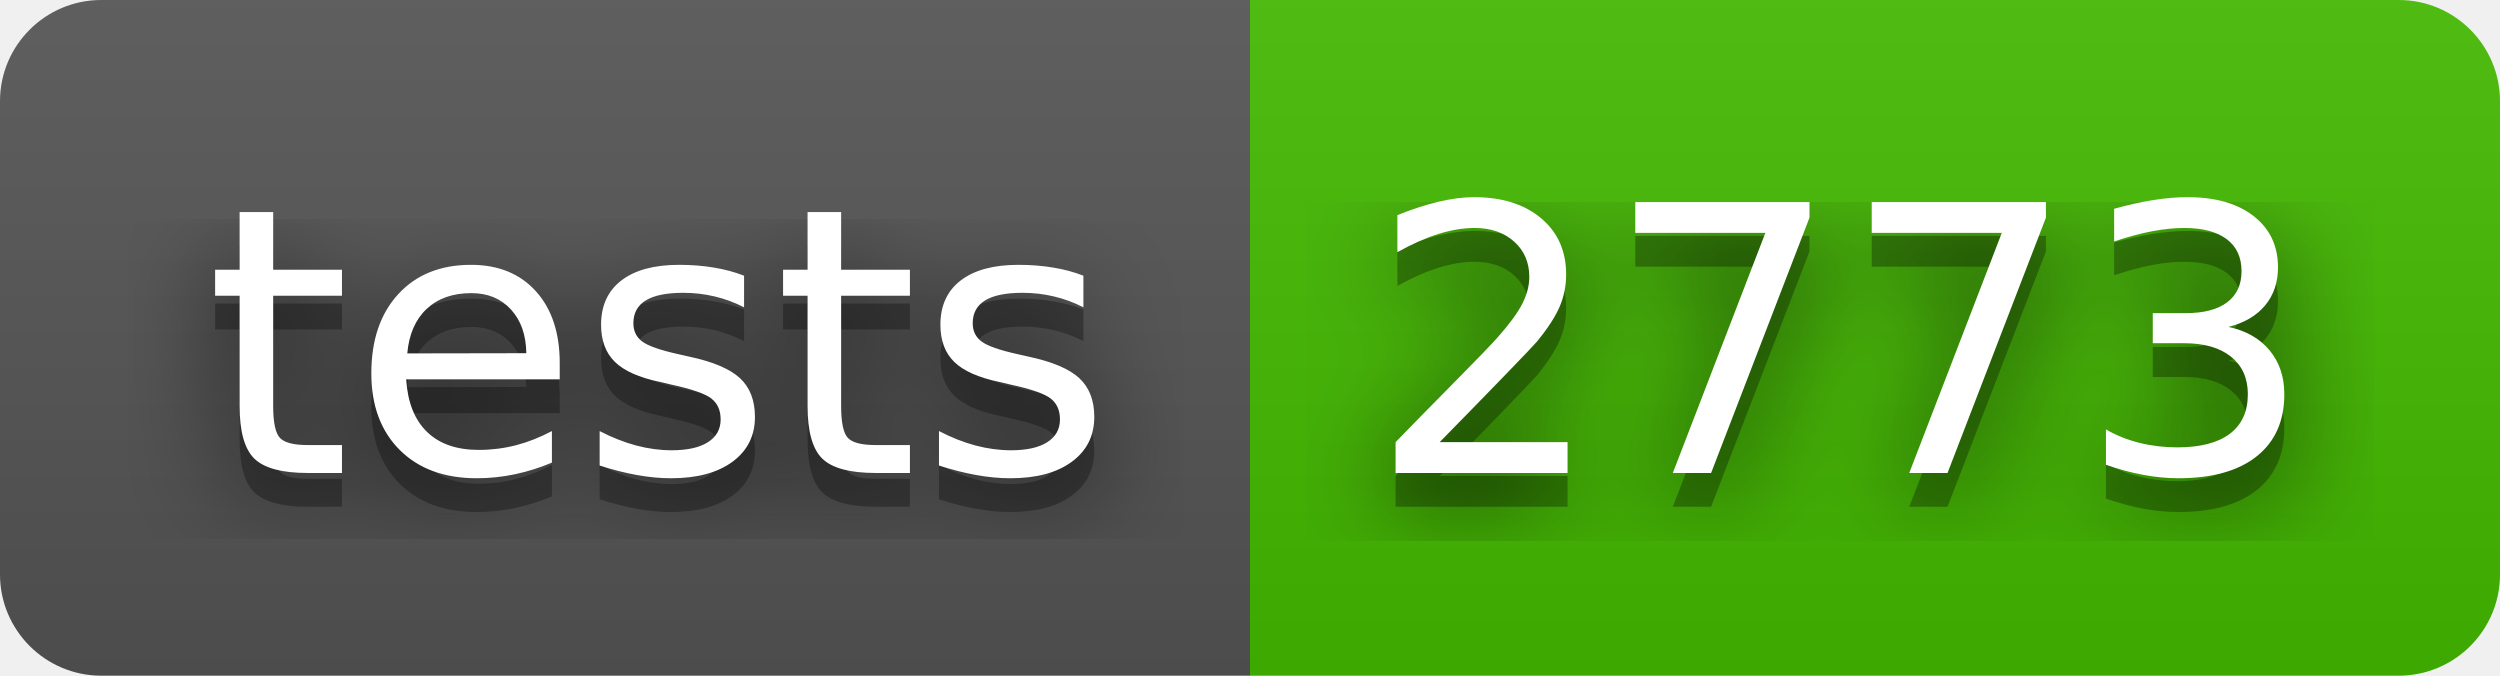
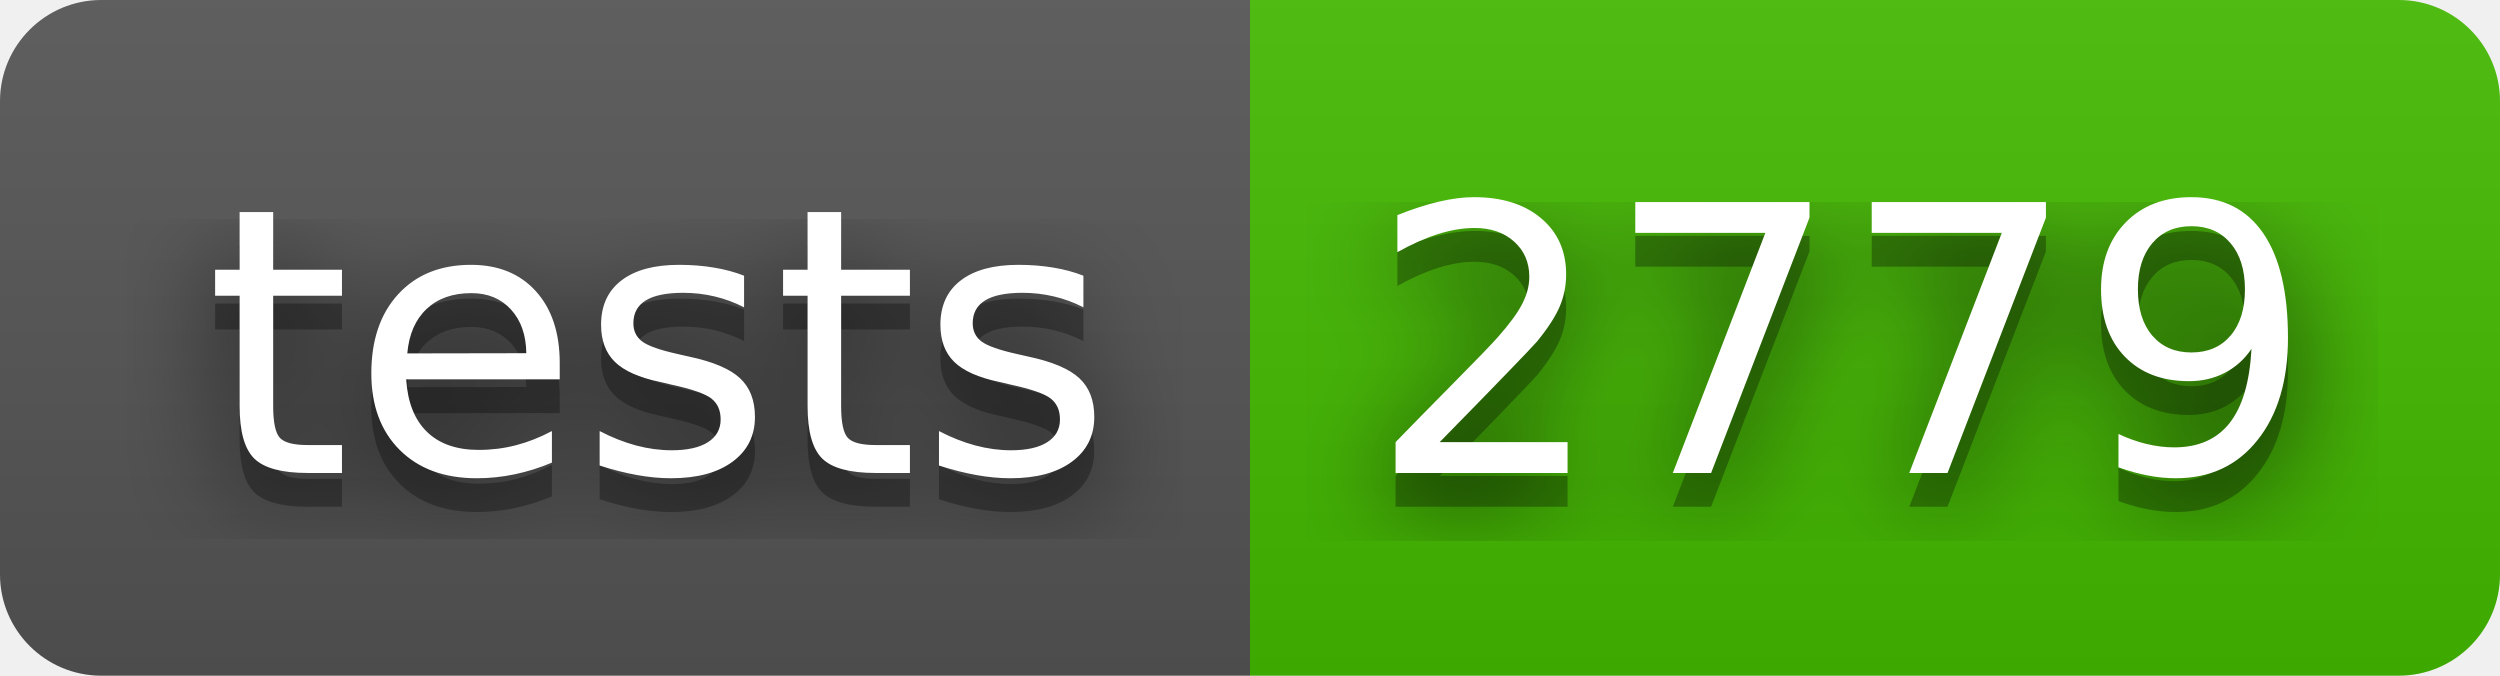
- <svg xmlns="http://www.w3.org/2000/svg" width="74" height="20" role="img" aria-label="tests: 2773">
+ <svg xmlns="http://www.w3.org/2000/svg" width="74" height="20" role="img" aria-label="tests: 2779">
  <filter id="blur">
    <feGaussianBlur stdDeviation="16" />
  </filter>
  <linearGradient id="s" x2="0" y2="100%">
    <stop offset="0" stop-color="#bbb" stop-opacity=".1" />
    <stop offset="1" stop-opacity=".1" />
  </linearGradient>
  <clipPath id="r">
    <rect width="74" height="20" rx="3" />
  </clipPath>
  <g clip-path="url(#r)">
    <rect width="37" height="20" fill="#555" />
    <rect x="37" width="37" height="20" fill="#4b0" />
    <rect width="74" height="20" fill="url(#s)" />
  </g>
  <g fill="#fff" text-anchor="middle" font-family="Verdana,Geneva,DejaVu Sans,sans-serif" text-rendering="geometricPrecision" font-size="110">
    <g transform="scale(.1)">
      <g aria-hidden="true" fill="#010101">
        <text x="195" y="150" fill-opacity=".8" filter="url(#blur)" textLength="270">tests</text>
        <text x="195" y="150" fill-opacity=".3" textLength="270">tests</text>
      </g>
      <text x="195" y="140" textLength="270">tests</text>
    </g>
    <g transform="scale(.1)">
      <g aria-hidden="true" fill="#010101">
-         <text x="545" y="150" fill-opacity=".8" filter="url(#blur)" textLength="270">2773</text>
-         <text x="545" y="150" fill-opacity=".3" textLength="270">2773</text>
+         <text x="545" y="150" fill-opacity=".8" filter="url(#blur)" textLength="270">2779</text>
+         <text x="545" y="150" fill-opacity=".3" textLength="270">2779</text>
      </g>
-       <text x="545" y="140" textLength="270">2773</text>
+       <text x="545" y="140" textLength="270">2779</text>
    </g>
  </g>
</svg>
